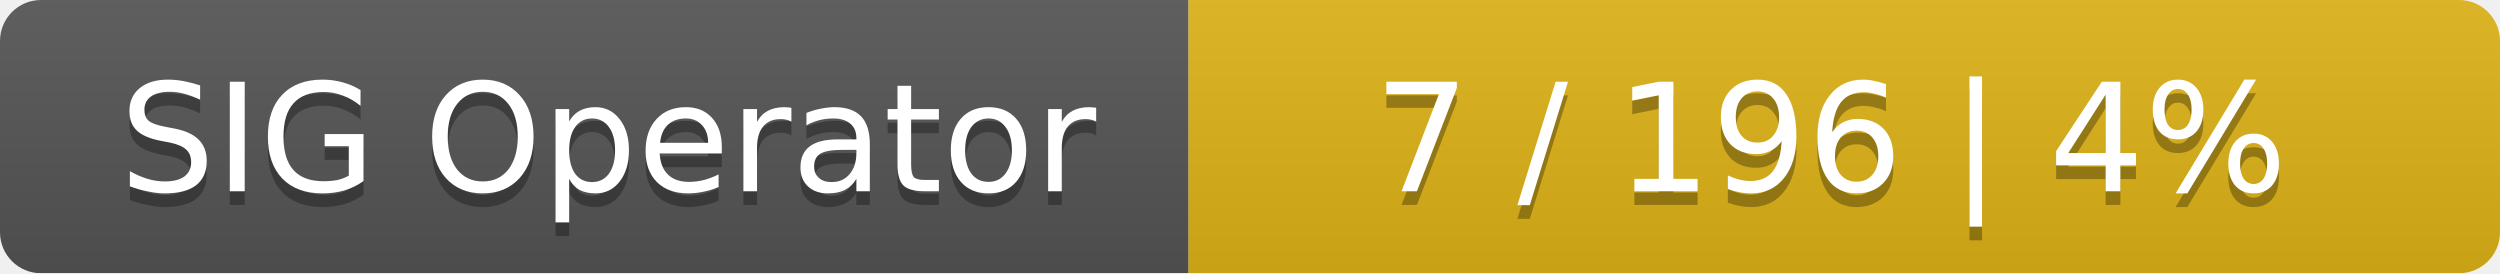
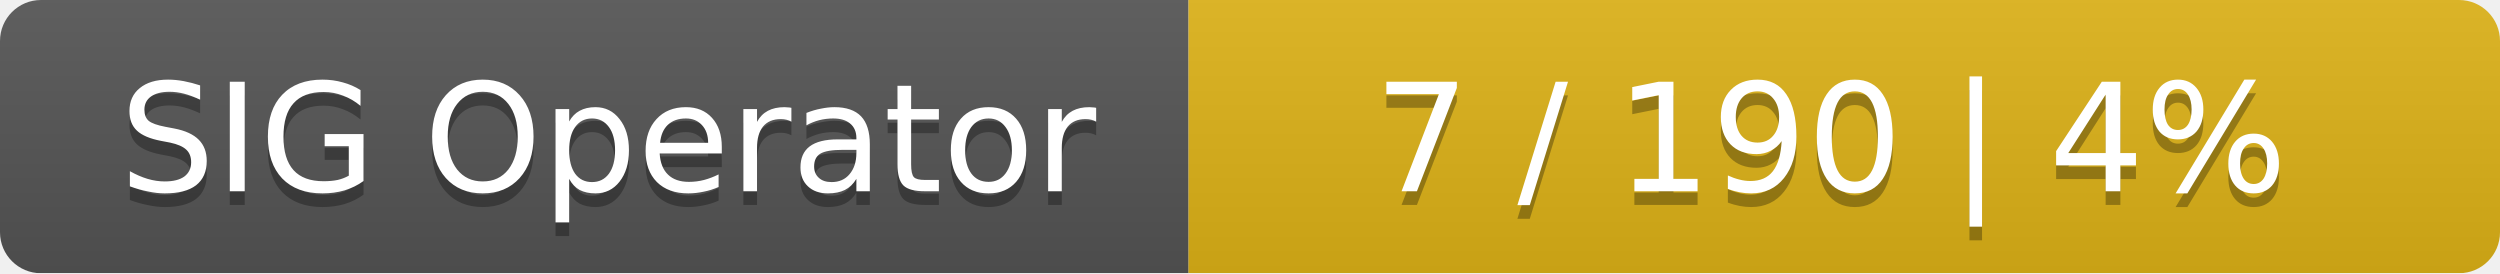
<svg xmlns="http://www.w3.org/2000/svg" width="183" height="20">
  <linearGradient id="smooth" x2="0" y2="100%">
    <stop offset="0" stop-color="#bbb" stop-opacity=".1" />
    <stop offset="1" stop-opacity=".1" />
  </linearGradient>
  <mask id="round">
    <rect width="183" height="20" rx="3" fill="#fff" />
  </mask>
  <g mask="url(#round)">
    <rect width="87" height="20" fill="#555" />
    <rect x="87" width="96" height="20" fill="#dfb317" />
    <rect width="183" height="20" fill="url(#smooth)" />
  </g>
  <g fill="#fff" text-anchor="middle" font-family="DejaVu Sans,Verdana,Geneva,sans-serif" font-size="11">
    <text x="44.5" y="15" fill="#010101" fill-opacity=".3">SIG Operator</text>
    <text x="44.5" y="14">SIG Operator</text>
-     <text x="134" y="15" fill="#010101" fill-opacity=".3">7 / 196    |    4%</text>
-     <text x="134" y="14">7 / 196    |    4%</text>
+     <text x="134" y="15" fill="#010101" fill-opacity=".3">7 / 190    |    4%</text>
+     <text x="134" y="14">7 / 190    |    4%</text>
  </g>
</svg>
